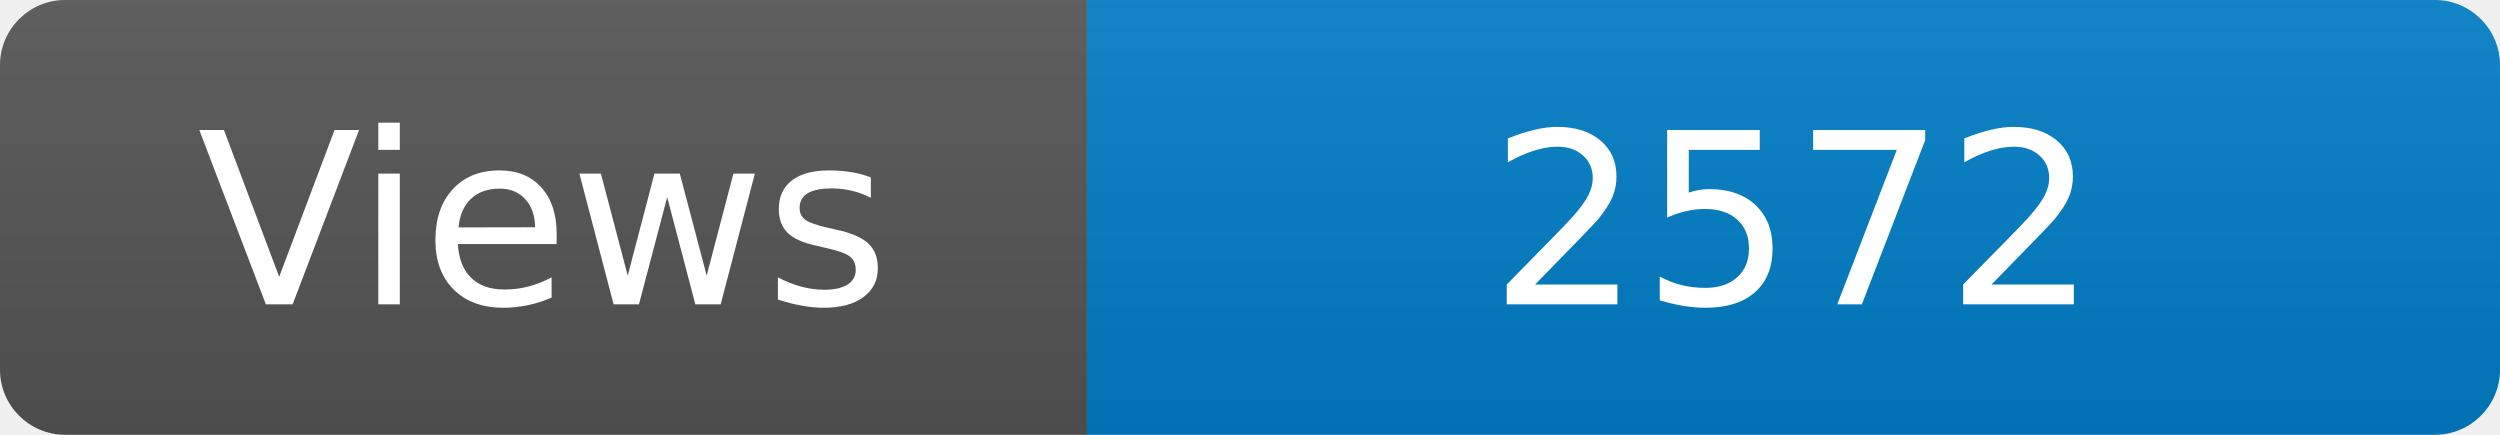
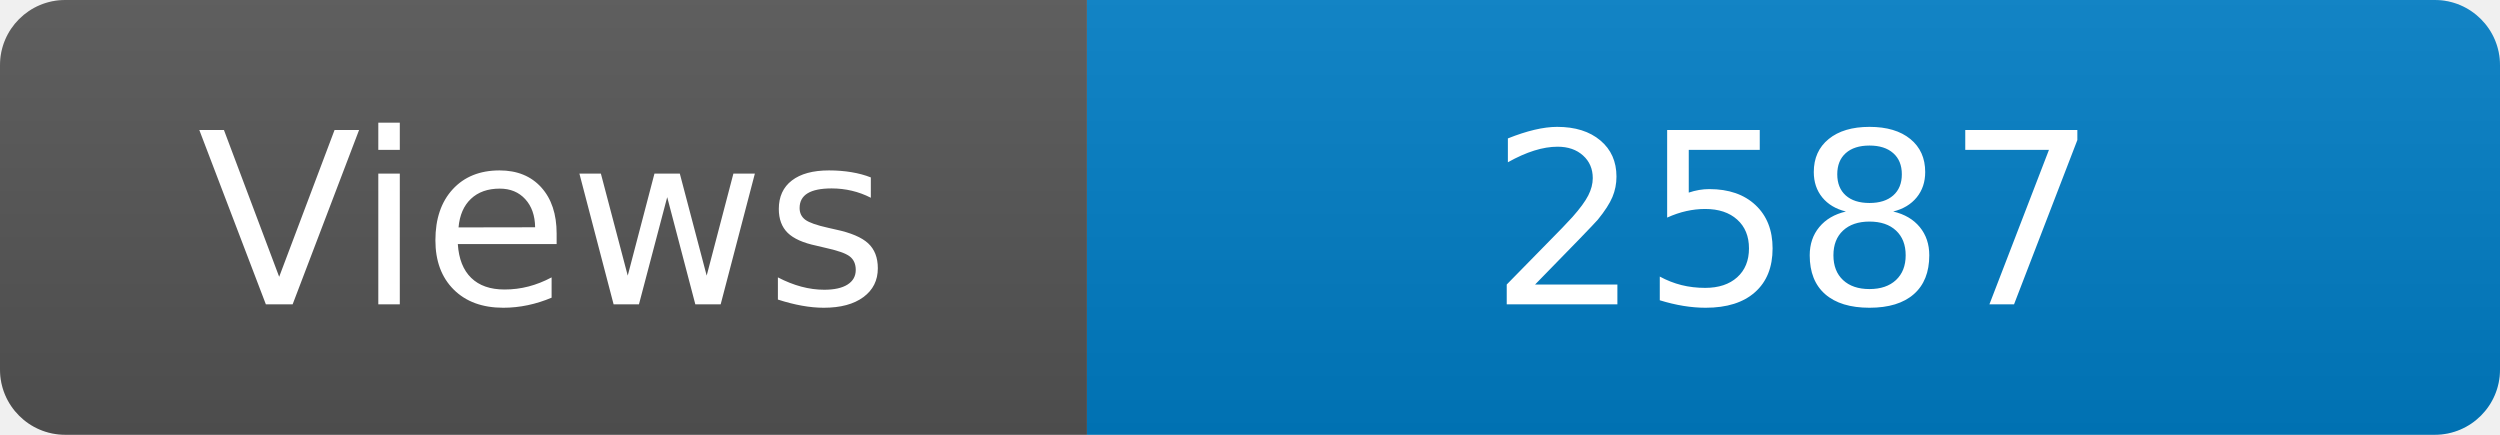
<svg xmlns="http://www.w3.org/2000/svg" width="115" height="20" role="img" aria-label="Maintained?: yes">
  <linearGradient id="s" x2="0" y2="100%">
    <stop offset="0" stop-color="#bbb" stop-opacity=".1" />
    <stop offset="1" stop-opacity=".1" />
  </linearGradient>
  <clipPath id="r">
    <rect width="115" height="20" rx="3" fill="#fff" />
  </clipPath>
  <g clip-path="url(#r)">
    <rect width="50" height="20" fill="#555" />
    <rect x="50" width="160" height="20" fill="#007ec6" />
    <rect width="115" height="20" fill="url(#s)" />
  </g>
  <g fill="#fff" text-anchor="middle" font-family="Verdana,Geneva,DejaVu Sans,sans-serif" font-size="110">
    <text x="250" y="140" transform="scale(.1)" fill="#fff">Views</text>
-     <text x="825" y="140" transform="scale(.1)" fill="#fff">2572</text>
+     <text x="825" y="140" transform="scale(.1)" fill="#fff">2587</text>
  </g>
</svg>
